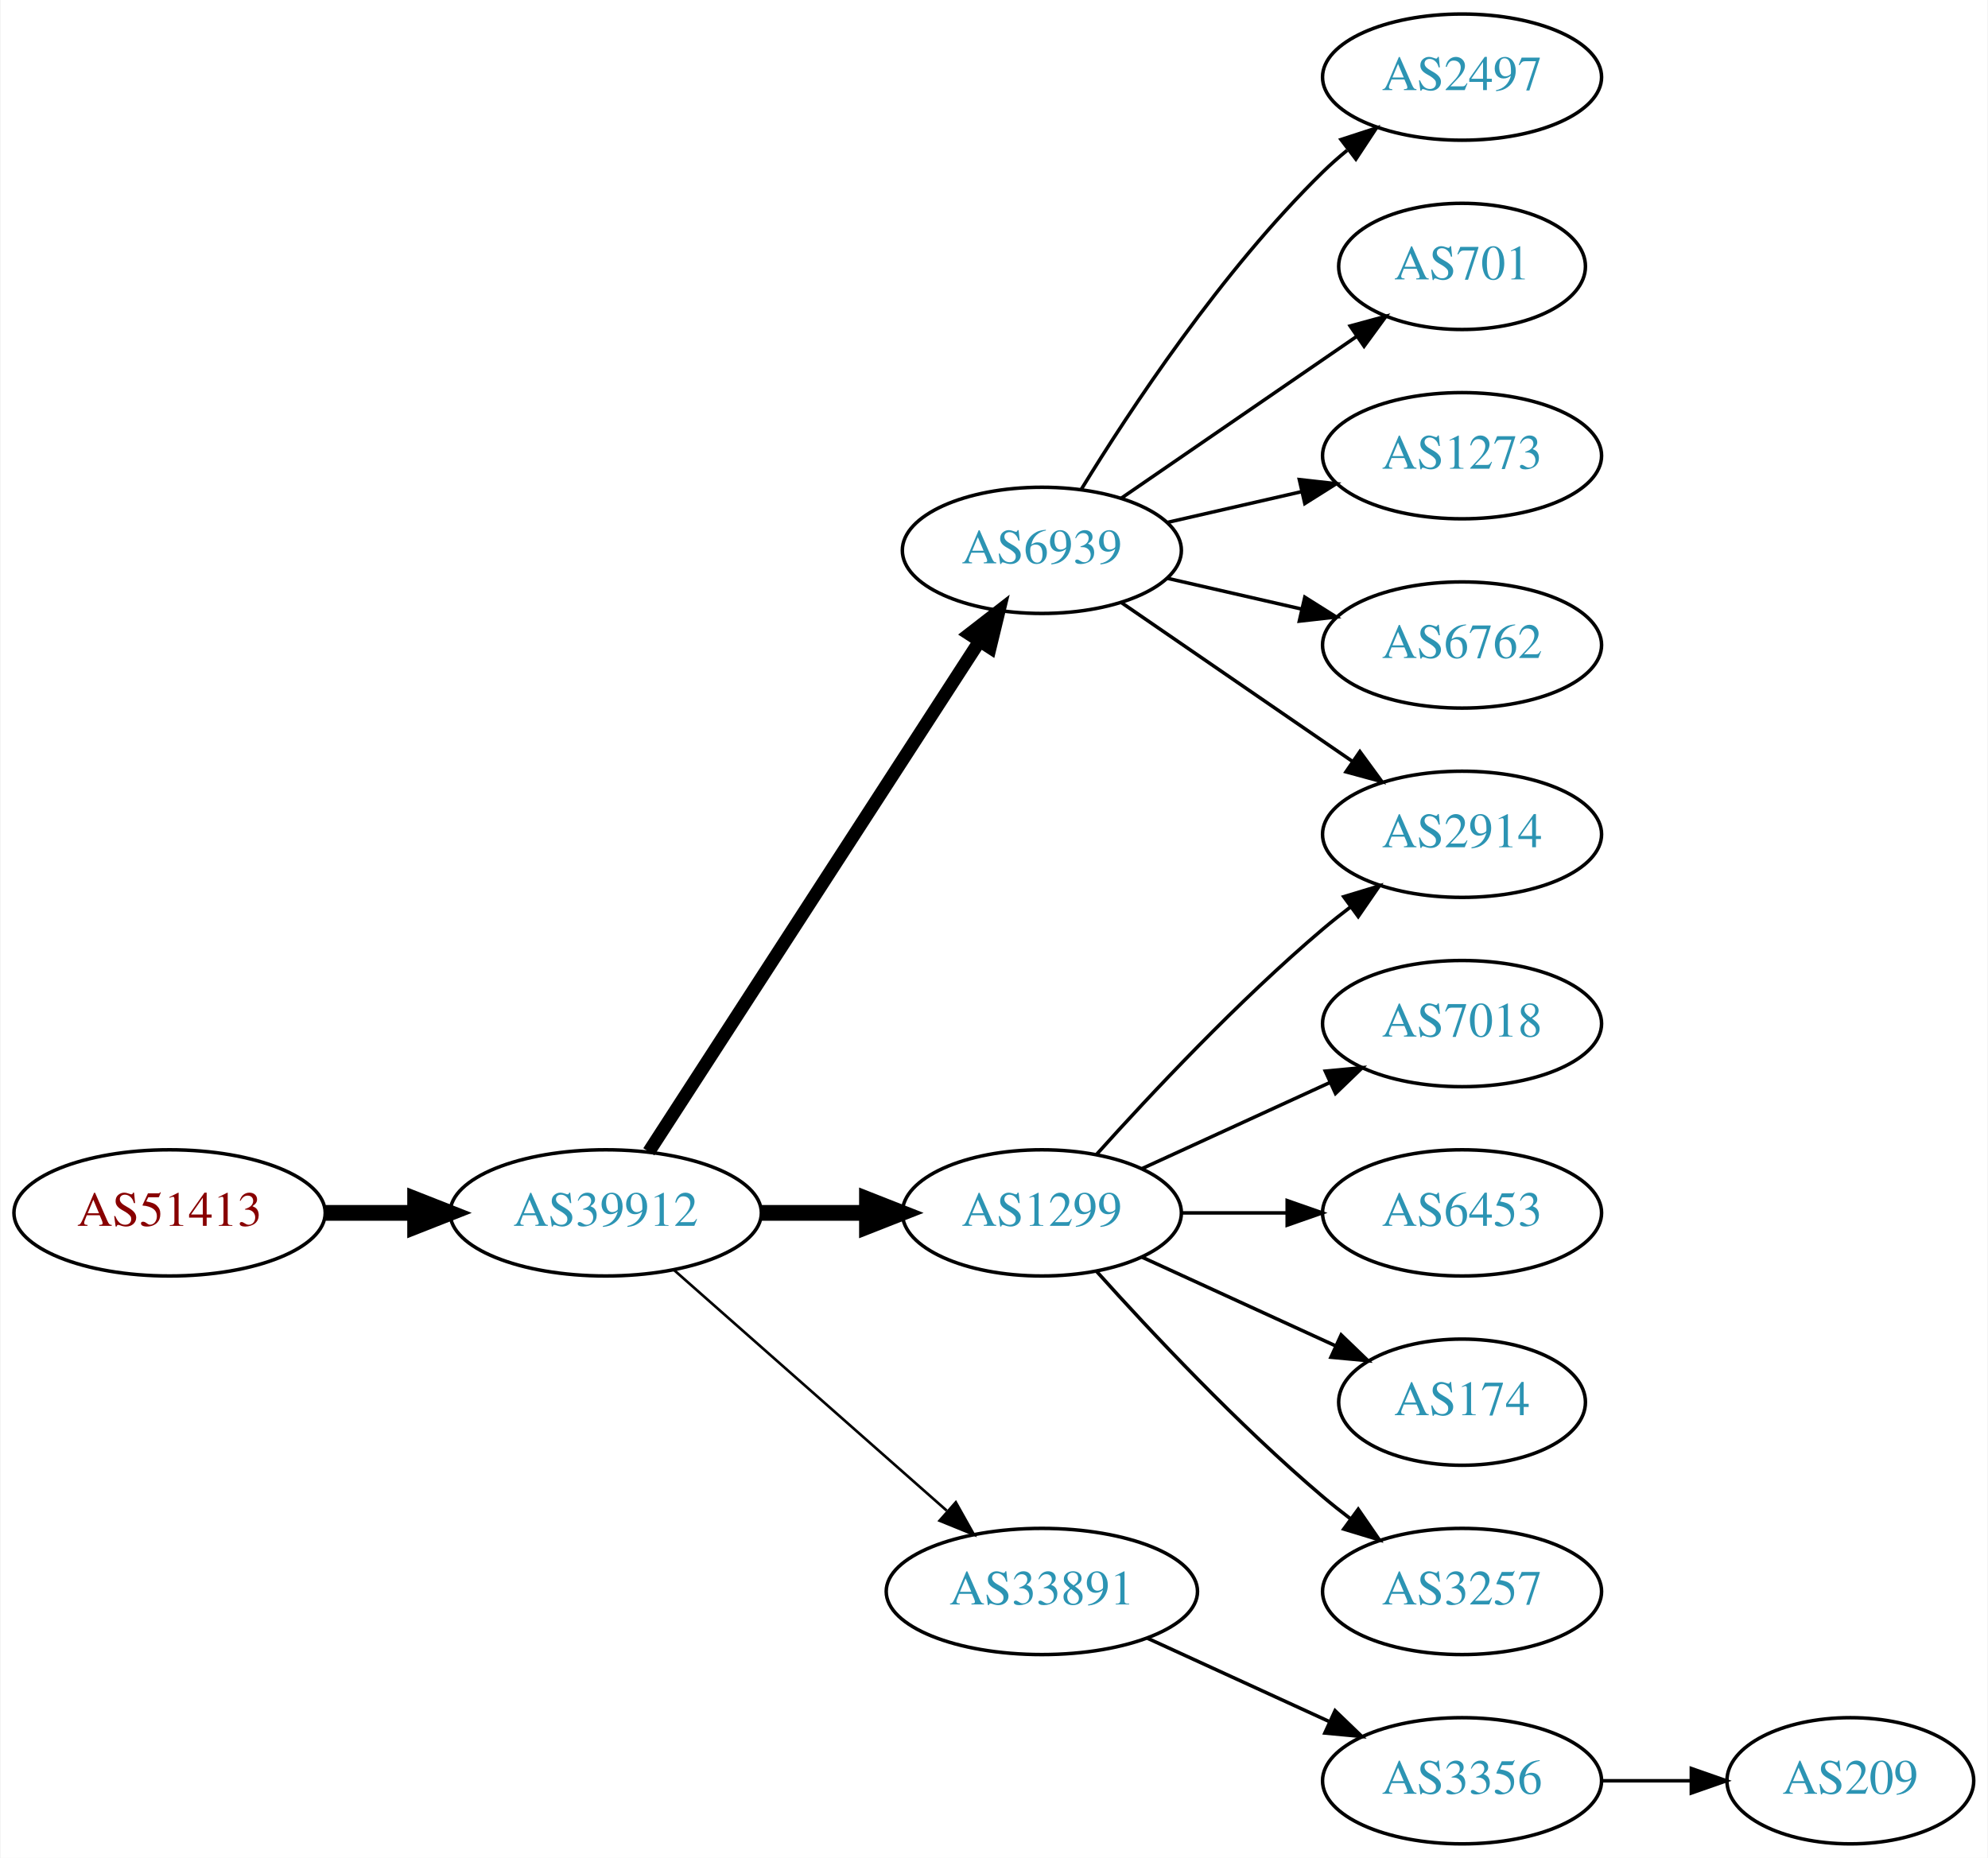
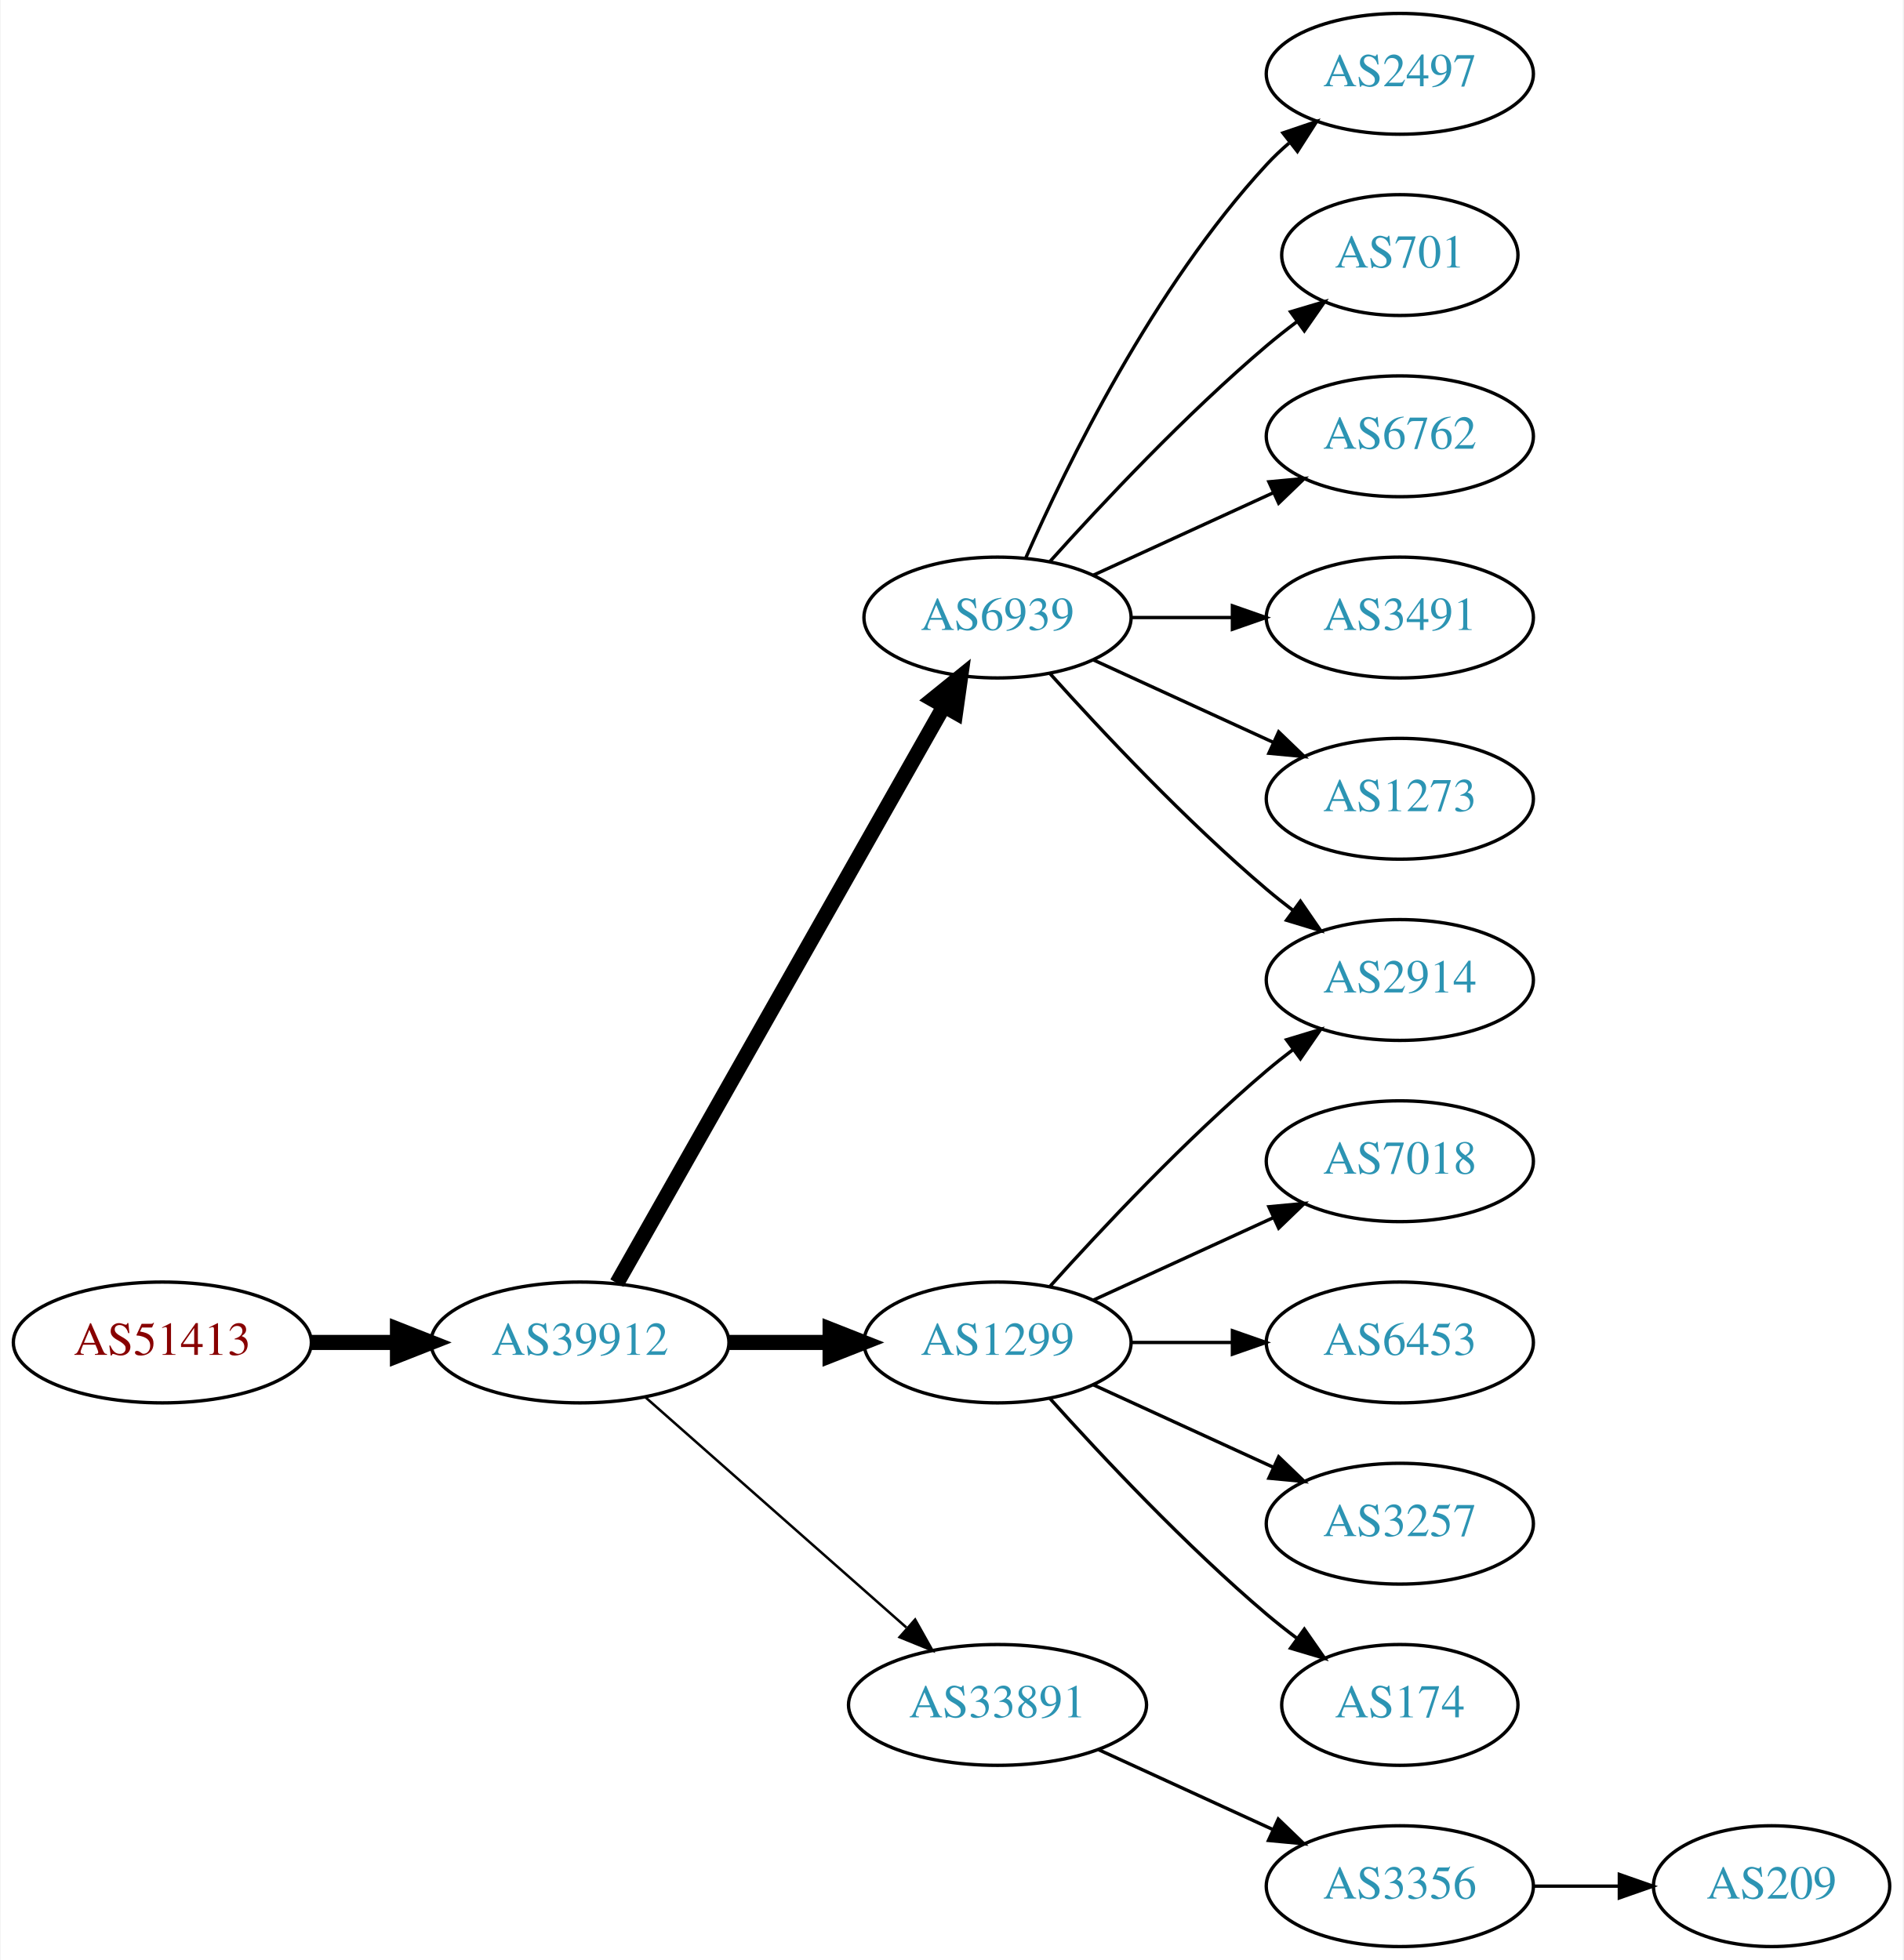
- <svg xmlns="http://www.w3.org/2000/svg" xmlns:xlink="http://www.w3.org/1999/xlink" width="567pt" height="530pt" viewBox="0.00 0.00 566.66 530.00">
-   <g id="graph0" class="graph" transform="scale(1 1) rotate(0) translate(4 526)">
-     <polygon fill="white" stroke="none" points="-4,4 -4,-526 562.663,-526 562.663,4 -4,4" />
+ <svg xmlns="http://www.w3.org/2000/svg" xmlns:xlink="http://www.w3.org/1999/xlink" width="567pt" height="584pt" viewBox="0.00 0.00 566.66 584.00">
+   <g id="graph0" class="graph" transform="scale(1 1) rotate(0) translate(4 580)">
+     <polygon fill="white" stroke="none" points="-4,4 -4,-580 562.663,-580 562.663,4 -4,4" />
    <g id="node1" class="node">
      <g id="a_node1">
        <a xlink:href="/asn/51413" xlink:title="AS51413 ~ Wirtschaftskammer Kaernten [AT]">
          <ellipse fill="#ffffff" stroke="black" cx="44.196" cy="-180" rx="44.393" ry="18" />
          <text text-anchor="middle" x="44.196" y="-176.3" font-family="Times,serif" font-size="14.00" fill="#880000">AS51413</text>
        </a>
      </g>
    </g>
    <g id="node2" class="node">
      <g id="a_node2">
        <a xlink:href="/asn/39912" xlink:title="AS39912 ~ oja.at GmbH [AT]">
          <ellipse fill="#ffffff" stroke="black" cx="168.588" cy="-180" rx="44.393" ry="18" />
          <text text-anchor="middle" x="168.588" y="-176.3" font-family="Times,serif" font-size="14.00" fill="#2c94b3">AS39912</text>
        </a>
      </g>
    </g>
    <g id="edge1" class="edge">
      <path fill="none" stroke="black" stroke-width="4.5" d="M88.692,-180C96.898,-180 105.569,-180 114.041,-180" />
      <polygon fill="black" stroke="black" stroke-width="4.5" points="114.233,-183.938 124.233,-180 114.233,-176.063 114.233,-183.938" />
    </g>
    <g id="node3" class="node">
      <g id="a_node3">
        <a xlink:href="/asn/6939" xlink:title="AS6939 ~ Hurricane Electric LLC [US]">
-           <ellipse fill="#ffffff" stroke="black" cx="292.98" cy="-369" rx="39.794" ry="18" />
-           <text text-anchor="middle" x="292.98" y="-365.3" font-family="Times,serif" font-size="14.00" fill="#2c94b3">AS6939</text>
+           <ellipse fill="#ffffff" stroke="black" cx="292.98" cy="-396" rx="39.794" ry="18" />
+           <text text-anchor="middle" x="292.98" y="-392.3" font-family="Times,serif" font-size="14.00" fill="#2c94b3">AS6939</text>
        </a>
      </g>
    </g>
    <g id="edge2" class="edge">
-       <path fill="none" stroke="black" stroke-width="3.75" d="M180.883,-197.442C202.469,-230.775 249.685,-303.686 275.056,-342.866" />
-       <polygon fill="black" stroke="black" stroke-width="3.75" points="272.339,-345.109 280.713,-351.6 278.215,-341.304 272.339,-345.109" />
+       <path fill="none" stroke="black" stroke-width="4.5" d="M179.604,-197.676C201.084,-235.584 251.677,-324.873 276.998,-369.559" />
+       <polygon fill="black" stroke="black" stroke-width="4.5" points="273.642,-371.623 281.998,-378.383 280.494,-367.741 273.642,-371.623" />
    </g>
    <g id="node4" class="node">
      <g id="a_node4">
+         <a xlink:href="/asn/1299" xlink:title="AS1299 ~ Telia Carrier [EU]">
+           <ellipse fill="#ffffff" stroke="black" cx="292.98" cy="-180" rx="39.794" ry="18" />
+           <text text-anchor="middle" x="292.98" y="-176.3" font-family="Times,serif" font-size="14.00" fill="#2c94b3">AS1299</text>
+         </a>
+       </g>
+     </g>
+     <g id="edge3" class="edge">
+       <path fill="none" stroke="black" stroke-width="4.5" d="M213.084,-180C222.773,-180 233.11,-180 243.002,-180" />
+       <polygon fill="black" stroke="black" stroke-width="4.5" points="243.105,-183.938 253.105,-180 243.105,-176.063 243.105,-183.938" />
+     </g>
+     <g id="node5" class="node">
+       <g id="a_node5">
        <a xlink:href="/asn/33891" xlink:title="AS33891 ~ CORE-BACKBONE GMBH GLOBAL NETWORK [DE]">
          <ellipse fill="#ffffff" stroke="black" cx="292.98" cy="-72" rx="44.393" ry="18" />
          <text text-anchor="middle" x="292.98" y="-68.3" font-family="Times,serif" font-size="14.00" fill="#2c94b3">AS33891</text>
        </a>
      </g>
    </g>
-     <g id="edge3" class="edge">
+     <g id="edge4" class="edge">
      <path fill="none" stroke="black" stroke-width="0.75" d="M188.177,-163.597C208.875,-145.333 242.481,-115.678 265.826,-95.079" />
      <polygon fill="black" stroke="black" stroke-width="0.75" points="268.435,-97.444 273.618,-88.203 263.804,-92.195 268.435,-97.444" />
-     </g>
-     <g id="node5" class="node">
-       <g id="a_node5">
-         <a xlink:href="/asn/1299" xlink:title="AS1299 ~ Telia Carrier [EU]">
-           <ellipse fill="#ffffff" stroke="black" cx="292.98" cy="-180" rx="39.794" ry="18" />
-           <text text-anchor="middle" x="292.98" y="-176.3" font-family="Times,serif" font-size="14.00" fill="#2c94b3">AS1299</text>
-         </a>
-       </g>
-     </g>
-     <g id="edge4" class="edge">
-       <path fill="none" stroke="black" stroke-width="4.5" d="M213.084,-180C222.773,-180 233.11,-180 243.002,-180" />
-       <polygon fill="black" stroke="black" stroke-width="4.5" points="243.105,-183.938 253.105,-180 243.105,-176.063 243.105,-183.938" />
    </g>
    <g id="node6" class="node">
      <g id="a_node6">
        <a xlink:href="/asn/2497" xlink:title="AS2497 ~ Internet Initiative Japan Inc. [JP]">
-           <ellipse fill="#ffffff" stroke="black" cx="412.823" cy="-504" rx="39.794" ry="18" />
-           <text text-anchor="middle" x="412.823" y="-500.3" font-family="Times,serif" font-size="14.00" fill="#2c94b3">AS2497</text>
+           <ellipse fill="#ffffff" stroke="black" cx="412.823" cy="-558" rx="39.794" ry="18" />
+           <text text-anchor="middle" x="412.823" y="-554.3" font-family="Times,serif" font-size="14.00" fill="#2c94b3">AS2497</text>
        </a>
      </g>
    </g>
    <g id="edge5" class="edge">
-       <path fill="none" stroke="black" d="M304.246,-386.44C318.055,-408.991 344.243,-448.722 373.176,-477 375.317,-479.092 377.634,-481.137 380.034,-483.106" />
-       <polygon fill="black" stroke="black" points="378.301,-486.185 388.375,-489.464 382.544,-480.618 378.301,-486.185" />
+       <path fill="none" stroke="black" d="M301.396,-413.761C313.464,-441.183 339.436,-494.473 373.176,-531 375.207,-533.198 377.446,-535.319 379.792,-537.34" />
+       <polygon fill="black" stroke="black" points="378.004,-540.386 388.036,-543.794 382.319,-534.874 378.004,-540.386" />
    </g>
    <g id="node7" class="node">
      <g id="a_node7">
        <a xlink:href="/asn/701" xlink:title="AS701 ~ UUNET [US]">
-           <ellipse fill="#ffffff" stroke="black" cx="412.823" cy="-450" rx="35.194" ry="18" />
-           <text text-anchor="middle" x="412.823" y="-446.3" font-family="Times,serif" font-size="14.00" fill="#2c94b3">AS701</text>
+           <ellipse fill="#ffffff" stroke="black" cx="412.823" cy="-504" rx="35.194" ry="18" />
+           <text text-anchor="middle" x="412.823" y="-500.3" font-family="Times,serif" font-size="14.00" fill="#2c94b3">AS701</text>
        </a>
      </g>
    </g>
    <g id="edge6" class="edge">
-       <path fill="none" stroke="black" d="M315.595,-383.857C334.432,-396.805 361.912,-415.693 382.687,-429.973" />
-       <polygon fill="black" stroke="black" points="380.913,-433.001 391.136,-435.781 384.878,-427.232 380.913,-433.001" />
+       <path fill="none" stroke="black" d="M308.626,-412.725C323.927,-429.765 349.025,-456.523 373.176,-477 376.029,-479.418 379.094,-481.833 382.205,-484.169" />
+       <polygon fill="black" stroke="black" points="380.278,-487.095 390.433,-490.116 384.378,-481.422 380.278,-487.095" />
    </g>
    <g id="node8" class="node">
      <g id="a_node8">
+         <a xlink:href="/asn/6762" xlink:title="AS6762 ~ TELECOM ITALIA SPARKLE S.p.A. [IT]">
+           <ellipse fill="#ffffff" stroke="black" cx="412.823" cy="-450" rx="39.794" ry="18" />
+           <text text-anchor="middle" x="412.823" y="-446.3" font-family="Times,serif" font-size="14.00" fill="#2c94b3">AS6762</text>
+         </a>
+       </g>
+     </g>
+     <g id="edge7" class="edge">
+       <path fill="none" stroke="black" d="M321.609,-408.661C337.566,-415.973 357.837,-425.261 375.119,-433.181" />
+       <polygon fill="black" stroke="black" points="373.818,-436.435 384.367,-437.419 376.734,-430.071 373.818,-436.435" />
+     </g>
+     <g id="node9" class="node">
+       <g id="a_node9">
        <a xlink:href="/asn/2914" xlink:title="AS2914 ~ NTT America, Inc. [US]">
          <ellipse fill="#ffffff" stroke="black" cx="412.823" cy="-288" rx="39.794" ry="18" />
          <text text-anchor="middle" x="412.823" y="-284.3" font-family="Times,serif" font-size="14.00" fill="#2c94b3">AS2914</text>
        </a>
      </g>
    </g>
-     <g id="edge7" class="edge">
-       <path fill="none" stroke="black" d="M315.595,-354.143C334.083,-341.435 360.897,-323.005 381.526,-308.825" />
-       <polygon fill="black" stroke="black" points="383.688,-311.586 389.947,-303.037 379.723,-305.817 383.688,-311.586" />
-     </g>
-     <g id="node9" class="node">
-       <g id="a_node9">
-         <a xlink:href="/asn/1273" xlink:title="AS1273 ~ Vodafone Group PLC [EU]">
-           <ellipse fill="#ffffff" stroke="black" cx="412.823" cy="-396" rx="39.794" ry="18" />
-           <text text-anchor="middle" x="412.823" y="-392.3" font-family="Times,serif" font-size="14.00" fill="#2c94b3">AS1273</text>
-         </a>
-       </g>
-     </g>
    <g id="edge8" class="edge">
-       <path fill="none" stroke="black" d="M328.7,-376.955C340.7,-379.704 354.32,-382.825 367.013,-385.733" />
-       <polygon fill="black" stroke="black" points="366.415,-389.187 376.945,-388.009 367.979,-382.364 366.415,-389.187" />
+       <path fill="none" stroke="black" d="M308.626,-379.275C323.927,-362.235 349.025,-335.477 373.176,-315 375.674,-312.883 378.334,-310.768 381.045,-308.707" />
+       <polygon fill="black" stroke="black" points="383.212,-311.459 389.222,-302.734 379.082,-305.806 383.212,-311.459" />
    </g>
    <g id="node10" class="node">
      <g id="a_node10">
-         <a xlink:href="/asn/6762" xlink:title="AS6762 ~ TELECOM ITALIA SPARKLE S.p.A. [IT]">
-           <ellipse fill="#ffffff" stroke="black" cx="412.823" cy="-342" rx="39.794" ry="18" />
-           <text text-anchor="middle" x="412.823" y="-338.3" font-family="Times,serif" font-size="14.00" fill="#2c94b3">AS6762</text>
+         <a xlink:href="/asn/3491" xlink:title="AS3491 ~ PCCW Global, Inc. [US]">
+           <ellipse fill="#ffffff" stroke="black" cx="412.823" cy="-396" rx="39.794" ry="18" />
+           <text text-anchor="middle" x="412.823" y="-392.3" font-family="Times,serif" font-size="14.00" fill="#2c94b3">AS3491</text>
        </a>
      </g>
    </g>
    <g id="edge9" class="edge">
-       <path fill="none" stroke="black" d="M328.7,-361.045C340.7,-358.296 354.32,-355.175 367.013,-352.267" />
-       <polygon fill="black" stroke="black" points="367.979,-355.636 376.945,-349.991 366.415,-348.813 367.979,-355.636" />
+       <path fill="none" stroke="black" d="M332.893,-396C342.446,-396 352.796,-396 362.759,-396" />
+       <polygon fill="black" stroke="black" points="362.951,-399.5 372.951,-396 362.951,-392.5 362.951,-399.5" />
    </g>
    <g id="node11" class="node">
      <g id="a_node11">
+         <a xlink:href="/asn/1273" xlink:title="AS1273 ~ Vodafone Group PLC [EU]">
+           <ellipse fill="#ffffff" stroke="black" cx="412.823" cy="-342" rx="39.794" ry="18" />
+           <text text-anchor="middle" x="412.823" y="-338.3" font-family="Times,serif" font-size="14.00" fill="#2c94b3">AS1273</text>
+         </a>
+       </g>
+     </g>
+     <g id="edge10" class="edge">
+       <path fill="none" stroke="black" d="M321.609,-383.339C337.566,-376.027 357.837,-366.739 375.119,-358.819" />
+       <polygon fill="black" stroke="black" points="376.734,-361.929 384.367,-354.581 373.818,-355.565 376.734,-361.929" />
+     </g>
+     <g id="edge12" class="edge">
+       <path fill="none" stroke="black" d="M308.626,-196.725C323.927,-213.765 349.025,-240.523 373.176,-261 375.674,-263.117 378.334,-265.232 381.045,-267.293" />
+       <polygon fill="black" stroke="black" points="379.082,-270.194 389.222,-273.266 383.212,-264.541 379.082,-270.194" />
+     </g>
+     <g id="node12" class="node">
+       <g id="a_node12">
+         <a xlink:href="/asn/7018" xlink:title="AS7018 ~ AT&amp;T Services, Inc. [US]">
+           <ellipse fill="#ffffff" stroke="black" cx="412.823" cy="-234" rx="39.794" ry="18" />
+           <text text-anchor="middle" x="412.823" y="-230.3" font-family="Times,serif" font-size="14.00" fill="#2c94b3">AS7018</text>
+         </a>
+       </g>
+     </g>
+     <g id="edge11" class="edge">
+       <path fill="none" stroke="black" d="M321.609,-192.661C337.566,-199.973 357.837,-209.261 375.119,-217.181" />
+       <polygon fill="black" stroke="black" points="373.818,-220.435 384.367,-221.419 376.734,-214.071 373.818,-220.435" />
+     </g>
+     <g id="node13" class="node">
+       <g id="a_node13">
+         <a xlink:href="/asn/6453" xlink:title="AS6453 ~ TATA COMMUNICATIONS (AMERICA) INC [US]">
+           <ellipse fill="#ffffff" stroke="black" cx="412.823" cy="-180" rx="39.794" ry="18" />
+           <text text-anchor="middle" x="412.823" y="-176.3" font-family="Times,serif" font-size="14.00" fill="#2c94b3">AS6453</text>
+         </a>
+       </g>
+     </g>
+     <g id="edge13" class="edge">
+       <path fill="none" stroke="black" d="M332.893,-180C342.446,-180 352.796,-180 362.759,-180" />
+       <polygon fill="black" stroke="black" points="362.951,-183.5 372.951,-180 362.951,-176.5 362.951,-183.5" />
+     </g>
+     <g id="node14" class="node">
+       <g id="a_node14">
+         <a xlink:href="/asn/3257" xlink:title="AS3257 ~ GTT [DE]">
+           <ellipse fill="#ffffff" stroke="black" cx="412.823" cy="-126" rx="39.794" ry="18" />
+           <text text-anchor="middle" x="412.823" y="-122.3" font-family="Times,serif" font-size="14.00" fill="#2c94b3">AS3257</text>
+         </a>
+       </g>
+     </g>
+     <g id="edge14" class="edge">
+       <path fill="none" stroke="black" d="M321.609,-167.339C337.566,-160.027 357.837,-150.739 375.119,-142.819" />
+       <polygon fill="black" stroke="black" points="376.734,-145.929 384.367,-138.581 373.818,-139.565 376.734,-145.929" />
+     </g>
+     <g id="node15" class="node">
+       <g id="a_node15">
+         <a xlink:href="/asn/174" xlink:title="AS174 ~ Cogent Communications [US]">
+           <ellipse fill="#ffffff" stroke="black" cx="412.823" cy="-72" rx="35.194" ry="18" />
+           <text text-anchor="middle" x="412.823" y="-68.3" font-family="Times,serif" font-size="14.00" fill="#2c94b3">AS174</text>
+         </a>
+       </g>
+     </g>
+     <g id="edge15" class="edge">
+       <path fill="none" stroke="black" d="M308.626,-163.275C323.927,-146.235 349.025,-119.477 373.176,-99 376.029,-96.582 379.094,-94.167 382.205,-91.831" />
+       <polygon fill="black" stroke="black" points="384.378,-94.578 390.433,-85.884 380.278,-88.905 384.378,-94.578" />
+     </g>
+     <g id="node16" class="node">
+       <g id="a_node16">
        <a xlink:href="/asn/3356" xlink:title="AS3356 ~ Level 3 Parent, LLC [US]">
          <ellipse fill="#ffffff" stroke="black" cx="412.823" cy="-18" rx="39.794" ry="18" />
          <text text-anchor="middle" x="412.823" y="-14.3" font-family="Times,serif" font-size="14.00" fill="#2c94b3">AS3356</text>
        </a>
      </g>
    </g>
-     <g id="edge10" class="edge">
+     <g id="edge16" class="edge">
      <path fill="none" stroke="black" d="M323.11,-58.652C338.721,-51.498 358.119,-42.609 374.791,-34.969" />
      <polygon fill="black" stroke="black" points="376.61,-37.986 384.243,-30.638 373.694,-31.622 376.61,-37.986" />
    </g>
-     <g id="edge13" class="edge">
-       <path fill="none" stroke="black" d="M308.626,-196.725C323.927,-213.765 349.025,-240.523 373.176,-261 375.674,-263.117 378.334,-265.232 381.045,-267.293" />
-       <polygon fill="black" stroke="black" points="379.082,-270.194 389.222,-273.266 383.212,-264.541 379.082,-270.194" />
-     </g>
-     <g id="node13" class="node">
-       <g id="a_node13">
-         <a xlink:href="/asn/7018" xlink:title="AS7018 ~ AT&amp;T Services, Inc. [US]">
-           <ellipse fill="#ffffff" stroke="black" cx="412.823" cy="-234" rx="39.794" ry="18" />
-           <text text-anchor="middle" x="412.823" y="-230.3" font-family="Times,serif" font-size="14.00" fill="#2c94b3">AS7018</text>
-         </a>
-       </g>
-     </g>
-     <g id="edge12" class="edge">
-       <path fill="none" stroke="black" d="M321.609,-192.661C337.566,-199.973 357.837,-209.261 375.119,-217.181" />
-       <polygon fill="black" stroke="black" points="373.818,-220.435 384.367,-221.419 376.734,-214.071 373.818,-220.435" />
-     </g>
-     <g id="node14" class="node">
-       <g id="a_node14">
-         <a xlink:href="/asn/6453" xlink:title="AS6453 ~ TATA COMMUNICATIONS (AMERICA) INC [US]">
-           <ellipse fill="#ffffff" stroke="black" cx="412.823" cy="-180" rx="39.794" ry="18" />
-           <text text-anchor="middle" x="412.823" y="-176.3" font-family="Times,serif" font-size="14.00" fill="#2c94b3">AS6453</text>
-         </a>
-       </g>
-     </g>
-     <g id="edge14" class="edge">
-       <path fill="none" stroke="black" d="M332.893,-180C342.446,-180 352.796,-180 362.759,-180" />
-       <polygon fill="black" stroke="black" points="362.951,-183.5 372.951,-180 362.951,-176.5 362.951,-183.5" />
-     </g>
-     <g id="node15" class="node">
-       <g id="a_node15">
-         <a xlink:href="/asn/174" xlink:title="AS174 ~ Cogent Communications [US]">
-           <ellipse fill="#ffffff" stroke="black" cx="412.823" cy="-126" rx="35.194" ry="18" />
-           <text text-anchor="middle" x="412.823" y="-122.3" font-family="Times,serif" font-size="14.00" fill="#2c94b3">AS174</text>
-         </a>
-       </g>
-     </g>
-     <g id="edge15" class="edge">
-       <path fill="none" stroke="black" d="M321.609,-167.339C338.025,-159.817 359.007,-150.202 376.604,-142.139" />
-       <polygon fill="black" stroke="black" points="378.348,-145.189 385.981,-137.842 375.432,-138.826 378.348,-145.189" />
-     </g>
-     <g id="node16" class="node">
-       <g id="a_node16">
-         <a xlink:href="/asn/3257" xlink:title="AS3257 ~ GTT [DE]">
-           <ellipse fill="#ffffff" stroke="black" cx="412.823" cy="-72" rx="39.794" ry="18" />
-           <text text-anchor="middle" x="412.823" y="-68.3" font-family="Times,serif" font-size="14.00" fill="#2c94b3">AS3257</text>
-         </a>
-       </g>
-     </g>
-     <g id="edge16" class="edge">
-       <path fill="none" stroke="black" d="M308.626,-163.275C323.927,-146.235 349.025,-119.477 373.176,-99 375.674,-96.883 378.334,-94.768 381.045,-92.707" />
-       <polygon fill="black" stroke="black" points="383.212,-95.459 389.222,-86.734 379.082,-89.806 383.212,-95.459" />
-     </g>
-     <g id="node12" class="node">
-       <g id="a_node12">
+     <g id="node17" class="node">
+       <g id="a_node17">
        <a xlink:href="/asn/209" xlink:title="AS209 ~ CenturyLink Communications, LLC [US]">
          <ellipse fill="#ffffff" stroke="black" cx="523.566" cy="-18" rx="35.194" ry="18" />
          <text text-anchor="middle" x="523.566" y="-14.3" font-family="Times,serif" font-size="14.00" fill="#2c94b3">AS209</text>
        </a>
      </g>
    </g>
-     <g id="edge11" class="edge">
+     <g id="edge17" class="edge">
      <path fill="none" stroke="black" d="M452.775,-18C461.007,-18 469.753,-18 478.169,-18" />
      <polygon fill="black" stroke="black" points="478.214,-21.5 488.214,-18 478.214,-14.5 478.214,-21.5" />
    </g>
  </g>
</svg>
